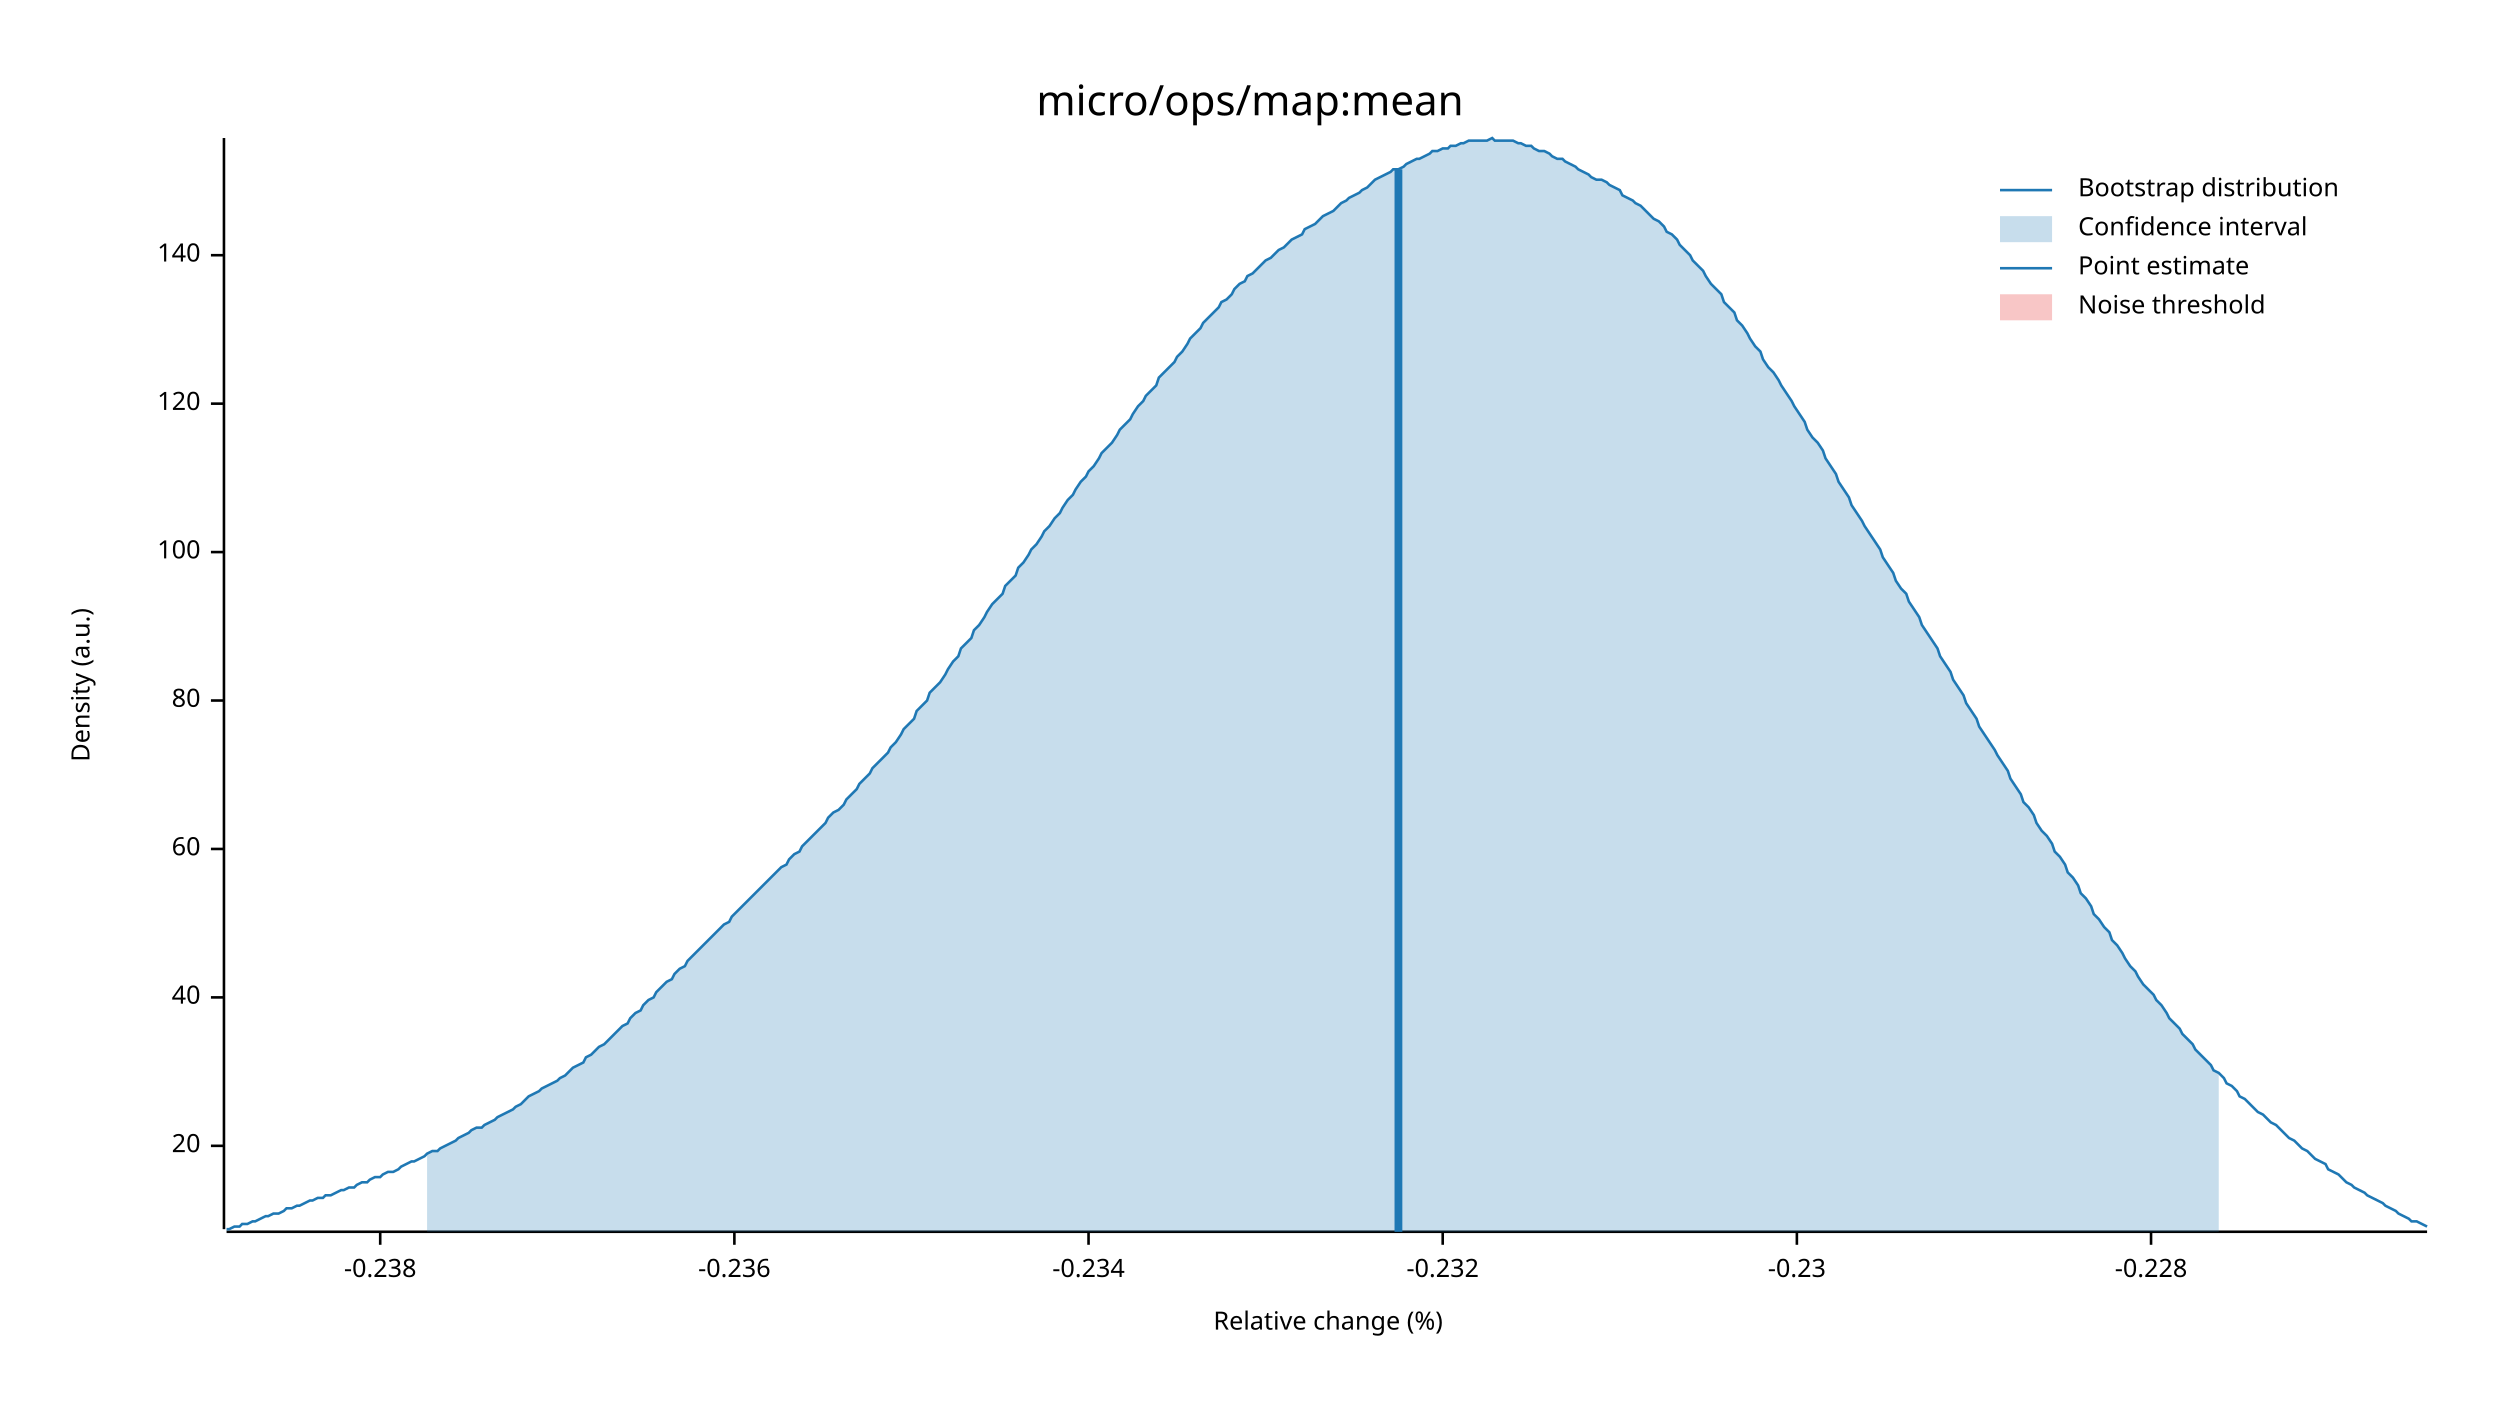
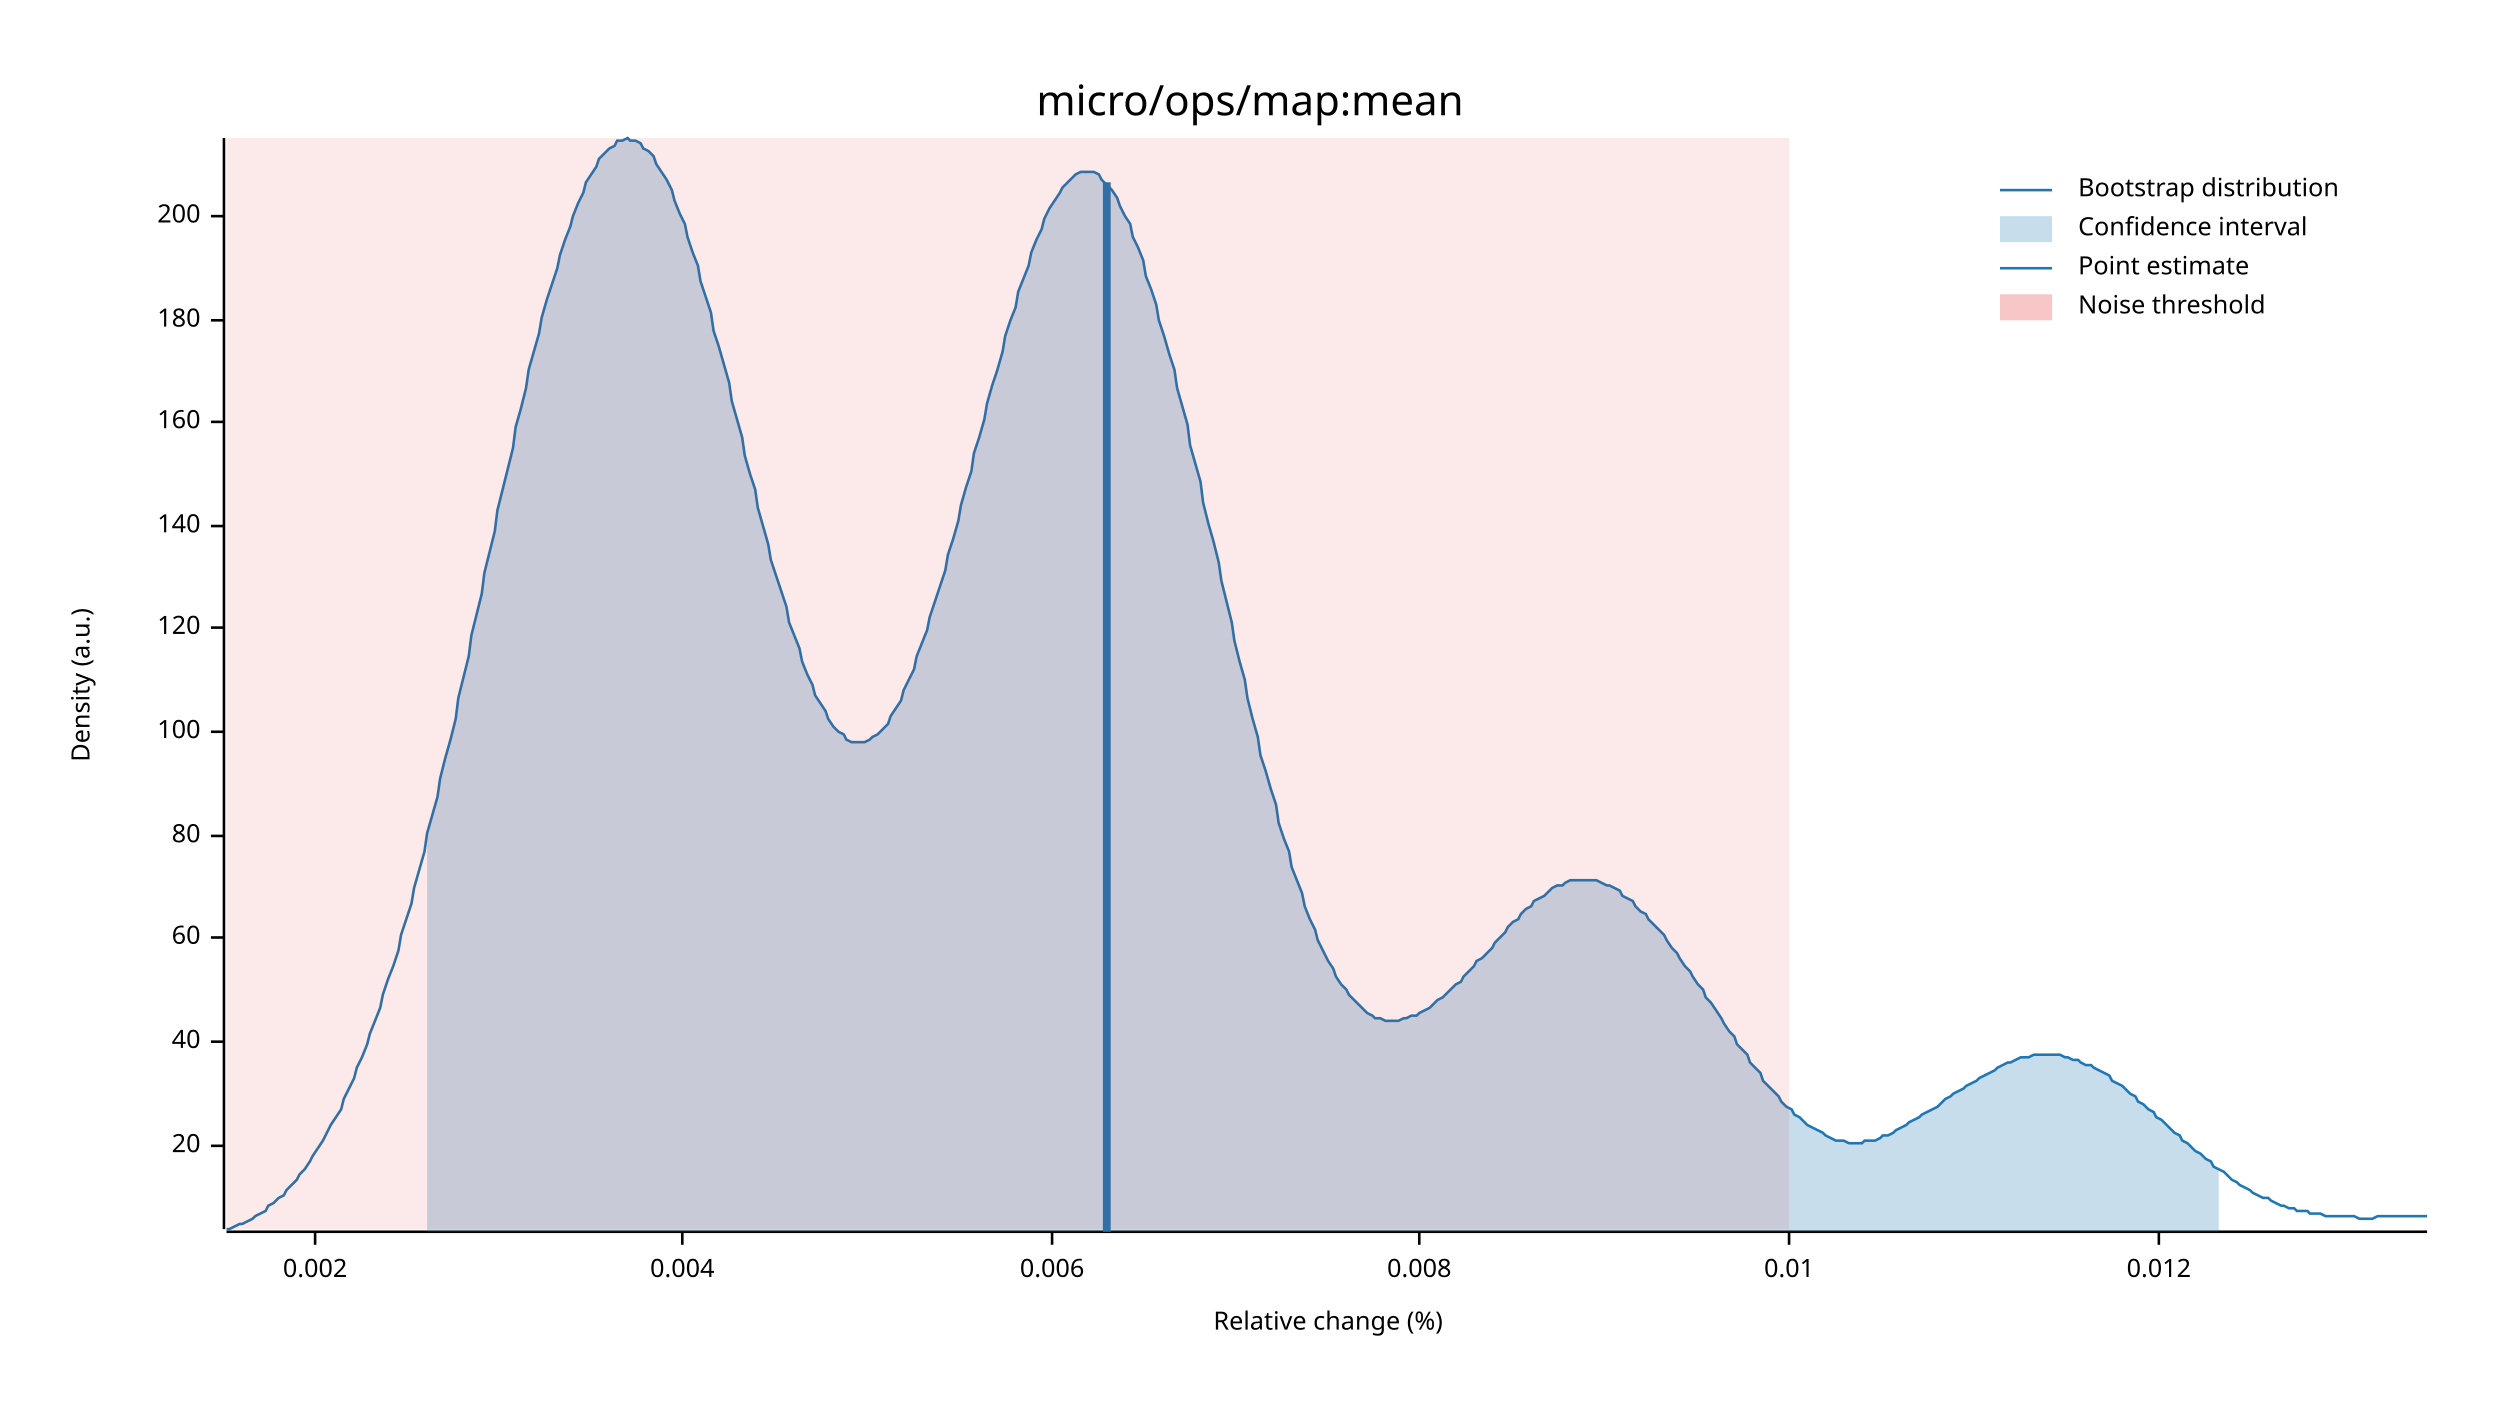
<svg xmlns="http://www.w3.org/2000/svg" width="960" height="540" viewBox="0 0 960 540">
  <text x="480" y="32" dy="0.76em" text-anchor="middle" font-family="sans-serif" font-size="16.129" opacity="1" fill="#000000">
micro/ops/map:mean
</text>
  <text x="27" y="263" dy="0.76em" text-anchor="middle" font-family="sans-serif" font-size="9.677" opacity="1" fill="#000000" transform="rotate(270, 27, 263)">
Density (a.u.)
</text>
  <text x="510" y="513" dy="-0.5ex" text-anchor="middle" font-family="sans-serif" font-size="9.677" opacity="1" fill="#000000">
Relative change (%)
</text>
  <polyline fill="none" opacity="1" stroke="#000000" stroke-width="1" points="86,53 86,472 " />
  <text x="77" y="440" dy="0.5ex" text-anchor="end" font-family="sans-serif" font-size="9.677" opacity="1" fill="#000000">
20
</text>
  <polyline fill="none" opacity="1" stroke="#000000" stroke-width="1" points="81,440 86,440 " />
-   <text x="77" y="383" dy="0.5ex" text-anchor="end" font-family="sans-serif" font-size="9.677" opacity="1" fill="#000000">
+   <text x="77" y="400" dy="0.5ex" text-anchor="end" font-family="sans-serif" font-size="9.677" opacity="1" fill="#000000">
40
</text>
-   <polyline fill="none" opacity="1" stroke="#000000" stroke-width="1" points="81,383 86,383 " />
-   <text x="77" y="326" dy="0.5ex" text-anchor="end" font-family="sans-serif" font-size="9.677" opacity="1" fill="#000000">
+   <polyline fill="none" opacity="1" stroke="#000000" stroke-width="1" points="81,400 86,400 " />
+   <text x="77" y="360" dy="0.5ex" text-anchor="end" font-family="sans-serif" font-size="9.677" opacity="1" fill="#000000">
60
</text>
-   <polyline fill="none" opacity="1" stroke="#000000" stroke-width="1" points="81,326 86,326 " />
-   <text x="77" y="269" dy="0.5ex" text-anchor="end" font-family="sans-serif" font-size="9.677" opacity="1" fill="#000000">
+   <polyline fill="none" opacity="1" stroke="#000000" stroke-width="1" points="81,360 86,360 " />
+   <text x="77" y="321" dy="0.5ex" text-anchor="end" font-family="sans-serif" font-size="9.677" opacity="1" fill="#000000">
80
</text>
-   <polyline fill="none" opacity="1" stroke="#000000" stroke-width="1" points="81,269 86,269 " />
-   <text x="77" y="212" dy="0.5ex" text-anchor="end" font-family="sans-serif" font-size="9.677" opacity="1" fill="#000000">
+   <polyline fill="none" opacity="1" stroke="#000000" stroke-width="1" points="81,321 86,321 " />
+   <text x="77" y="281" dy="0.5ex" text-anchor="end" font-family="sans-serif" font-size="9.677" opacity="1" fill="#000000">
100
</text>
-   <polyline fill="none" opacity="1" stroke="#000000" stroke-width="1" points="81,212 86,212 " />
-   <text x="77" y="155" dy="0.5ex" text-anchor="end" font-family="sans-serif" font-size="9.677" opacity="1" fill="#000000">
+   <polyline fill="none" opacity="1" stroke="#000000" stroke-width="1" points="81,281 86,281 " />
+   <text x="77" y="241" dy="0.5ex" text-anchor="end" font-family="sans-serif" font-size="9.677" opacity="1" fill="#000000">
120
</text>
-   <polyline fill="none" opacity="1" stroke="#000000" stroke-width="1" points="81,155 86,155 " />
-   <text x="77" y="98" dy="0.5ex" text-anchor="end" font-family="sans-serif" font-size="9.677" opacity="1" fill="#000000">
+   <polyline fill="none" opacity="1" stroke="#000000" stroke-width="1" points="81,241 86,241 " />
+   <text x="77" y="202" dy="0.5ex" text-anchor="end" font-family="sans-serif" font-size="9.677" opacity="1" fill="#000000">
140
</text>
-   <polyline fill="none" opacity="1" stroke="#000000" stroke-width="1" points="81,98 86,98 " />
+   <polyline fill="none" opacity="1" stroke="#000000" stroke-width="1" points="81,202 86,202 " />
+   <text x="77" y="162" dy="0.5ex" text-anchor="end" font-family="sans-serif" font-size="9.677" opacity="1" fill="#000000">
+ 160
+ </text>
+   <polyline fill="none" opacity="1" stroke="#000000" stroke-width="1" points="81,162 86,162 " />
+   <text x="77" y="123" dy="0.5ex" text-anchor="end" font-family="sans-serif" font-size="9.677" opacity="1" fill="#000000">
+ 180
+ </text>
+   <polyline fill="none" opacity="1" stroke="#000000" stroke-width="1" points="81,123 86,123 " />
+   <text x="77" y="83" dy="0.5ex" text-anchor="end" font-family="sans-serif" font-size="9.677" opacity="1" fill="#000000">
+ 200
+ </text>
+   <polyline fill="none" opacity="1" stroke="#000000" stroke-width="1" points="81,83 86,83 " />
  <polyline fill="none" opacity="1" stroke="#000000" stroke-width="1" points="87,473 932,473 " />
-   <text x="146" y="483" dy="0.76em" text-anchor="middle" font-family="sans-serif" font-size="9.677" opacity="1" fill="#000000">
- -0.238
+   <text x="121" y="483" dy="0.76em" text-anchor="middle" font-family="sans-serif" font-size="9.677" opacity="1" fill="#000000">
+ 0.002
</text>
-   <polyline fill="none" opacity="1" stroke="#000000" stroke-width="1" points="146,473 146,478 " />
-   <text x="282" y="483" dy="0.76em" text-anchor="middle" font-family="sans-serif" font-size="9.677" opacity="1" fill="#000000">
- -0.236
+   <polyline fill="none" opacity="1" stroke="#000000" stroke-width="1" points="121,473 121,478 " />
+   <text x="262" y="483" dy="0.76em" text-anchor="middle" font-family="sans-serif" font-size="9.677" opacity="1" fill="#000000">
+ 0.004
</text>
-   <polyline fill="none" opacity="1" stroke="#000000" stroke-width="1" points="282,473 282,478 " />
-   <text x="418" y="483" dy="0.76em" text-anchor="middle" font-family="sans-serif" font-size="9.677" opacity="1" fill="#000000">
- -0.234
+   <polyline fill="none" opacity="1" stroke="#000000" stroke-width="1" points="262,473 262,478 " />
+   <text x="404" y="483" dy="0.76em" text-anchor="middle" font-family="sans-serif" font-size="9.677" opacity="1" fill="#000000">
+ 0.006
</text>
-   <polyline fill="none" opacity="1" stroke="#000000" stroke-width="1" points="418,473 418,478 " />
-   <text x="554" y="483" dy="0.76em" text-anchor="middle" font-family="sans-serif" font-size="9.677" opacity="1" fill="#000000">
- -0.232
+   <polyline fill="none" opacity="1" stroke="#000000" stroke-width="1" points="404,473 404,478 " />
+   <text x="545" y="483" dy="0.76em" text-anchor="middle" font-family="sans-serif" font-size="9.677" opacity="1" fill="#000000">
+ 0.008
</text>
-   <polyline fill="none" opacity="1" stroke="#000000" stroke-width="1" points="554,473 554,478 " />
-   <text x="690" y="483" dy="0.76em" text-anchor="middle" font-family="sans-serif" font-size="9.677" opacity="1" fill="#000000">
- -0.23
+   <polyline fill="none" opacity="1" stroke="#000000" stroke-width="1" points="545,473 545,478 " />
+   <text x="687" y="483" dy="0.76em" text-anchor="middle" font-family="sans-serif" font-size="9.677" opacity="1" fill="#000000">
+ 0.01
</text>
-   <polyline fill="none" opacity="1" stroke="#000000" stroke-width="1" points="690,473 690,478 " />
-   <text x="826" y="483" dy="0.76em" text-anchor="middle" font-family="sans-serif" font-size="9.677" opacity="1" fill="#000000">
- -0.228
+   <polyline fill="none" opacity="1" stroke="#000000" stroke-width="1" points="687,473 687,478 " />
+   <text x="829" y="483" dy="0.76em" text-anchor="middle" font-family="sans-serif" font-size="9.677" opacity="1" fill="#000000">
+ 0.012
</text>
-   <polyline fill="none" opacity="1" stroke="#000000" stroke-width="1" points="826,473 826,478 " />
-   <polyline fill="none" opacity="1" stroke="#1F78B4" stroke-width="1" points="87,472 88,472 90,471 92,471 93,470 95,470 97,469 98,469 100,468 102,467 103,467 105,466 107,466 109,465 110,464 112,464 114,463 115,463 117,462 119,461 120,461 122,460 124,460 125,459 127,459 129,458 131,457 132,457 134,456 136,456 137,455 139,454 141,454 142,453 144,452 146,452 147,451 149,450 151,450 153,449 154,448 156,447 158,446 159,446 161,445 163,444 164,443 166,442 168,442 169,441 171,440 173,439 175,438 176,437 178,436 180,435 181,434 183,433 185,433 186,432 188,431 190,430 191,429 193,428 195,427 197,426 198,425 200,424 202,422 203,421 205,420 207,419 208,418 210,417 212,416 214,415 215,414 217,413 219,411 220,410 222,409 224,408 225,406 227,405 229,403 230,402 232,401 234,399 236,397 237,396 239,394 241,393 242,391 244,389 246,388 247,386 249,384 251,383 252,381 254,379 256,377 258,376 259,374 261,372 263,371 264,369 266,367 268,365 269,364 271,362 273,360 274,359 276,357 278,355 280,354 281,352 283,350 285,348 286,347 288,345 290,343 291,342 293,340 295,338 296,337 298,335 300,333 302,332 303,330 305,328 307,327 308,325 310,323 312,321 313,320 315,318 317,316 318,314 320,312 322,311 324,309 325,307 327,305 329,303 330,301 332,299 334,297 335,295 337,293 339,291 341,289 342,287 344,285 346,282 347,280 349,278 351,276 352,273 354,271 356,269 357,266 359,264 361,262 363,259 364,257 366,254 368,252 369,249 371,247 373,245 374,242 376,240 378,237 379,235 381,232 383,230 385,228 386,225 388,223 390,221 391,218 393,216 395,213 396,211 398,209 400,206 401,204 403,202 405,199 407,197 408,195 410,192 412,190 413,188 415,185 417,183 418,181 420,179 422,176 423,174 425,172 427,170 429,167 430,165 432,163 434,161 435,159 437,156 439,154 440,152 442,150 444,148 445,145 447,143 449,141 451,139 452,137 454,135 456,132 457,130 459,128 461,126 462,124 464,122 466,120 468,118 469,116 471,115 473,113 474,111 476,109 478,108 479,106 481,105 483,103 484,102 486,100 488,99 490,97 491,96 493,95 495,93 496,92 498,91 500,90 501,88 503,87 505,86 506,85 508,83 510,82 512,81 513,80 515,78 517,77 518,76 520,75 522,74 523,73 525,72 527,70 528,69 530,68 532,67 534,66 535,65 537,65 539,64 540,63 542,62 544,61 545,61 547,60 549,59 550,58 552,58 554,57 556,57 557,56 559,56 561,55 562,55 564,54 566,54 567,54 569,54 571,54 573,53 574,54 576,54 578,54 579,54 581,54 583,55 584,55 586,56 588,56 589,57 591,58 593,58 595,59 596,60 598,61 600,61 601,62 603,63 605,64 606,65 608,66 610,67 611,68 613,69 615,69 617,70 618,71 620,72 622,73 623,75 625,76 627,77 628,78 630,79 632,81 633,82 635,84 637,85 639,87 640,89 642,90 644,92 645,94 647,96 649,98 650,100 652,102 654,104 655,106 657,109 659,111 661,113 662,116 664,118 666,120 667,123 669,125 671,128 672,130 674,133 676,135 677,138 679,141 681,143 683,146 684,148 686,151 688,154 689,156 691,159 693,162 694,165 696,168 698,170 700,173 701,176 703,179 705,182 706,185 708,188 710,191 711,194 713,197 715,200 716,202 718,205 720,208 722,211 723,214 725,217 727,220 728,223 730,226 732,228 733,231 735,234 737,237 738,240 740,243 742,246 744,249 745,252 747,255 749,258 750,261 752,264 754,267 755,270 757,273 759,276 760,279 762,282 764,285 766,288 767,290 769,293 771,296 772,299 774,302 776,305 777,308 779,310 781,313 782,316 784,319 786,321 788,324 789,327 791,329 793,332 794,335 796,337 798,340 799,343 801,345 803,348 804,351 806,353 808,356 810,358 811,361 813,363 815,366 816,368 818,371 820,373 821,375 823,378 825,380 827,382 828,384 830,386 832,389 833,391 835,393 837,395 838,397 840,399 842,401 843,403 845,405 847,407 849,409 850,411 852,412 854,414 855,416 857,417 859,419 860,421 862,422 864,424 865,425 867,427 869,428 871,430 872,431 874,432 876,434 877,435 879,437 881,438 882,439 884,441 886,442 887,443 889,445 891,446 893,447 894,449 896,450 898,451 899,452 901,454 903,455 904,456 906,457 908,458 909,459 911,460 913,461 915,462 916,463 918,464 920,465 921,466 923,467 925,468 926,469 928,469 930,470 932,471 " />
-   <polygon opacity="0.25" fill="#1F78B4" points="164,443 166,442 168,442 169,441 171,440 173,439 175,438 176,437 178,436 180,435 181,434 183,433 185,433 186,432 188,431 190,430 191,429 193,428 195,427 197,426 198,425 200,424 202,422 203,421 205,420 207,419 208,418 210,417 212,416 214,415 215,414 217,413 219,411 220,410 222,409 224,408 225,406 227,405 229,403 230,402 232,401 234,399 236,397 237,396 239,394 241,393 242,391 244,389 246,388 247,386 249,384 251,383 252,381 254,379 256,377 258,376 259,374 261,372 263,371 264,369 266,367 268,365 269,364 271,362 273,360 274,359 276,357 278,355 280,354 281,352 283,350 285,348 286,347 288,345 290,343 291,342 293,340 295,338 296,337 298,335 300,333 302,332 303,330 305,328 307,327 308,325 310,323 312,321 313,320 315,318 317,316 318,314 320,312 322,311 324,309 325,307 327,305 329,303 330,301 332,299 334,297 335,295 337,293 339,291 341,289 342,287 344,285 346,282 347,280 349,278 351,276 352,273 354,271 356,269 357,266 359,264 361,262 363,259 364,257 366,254 368,252 369,249 371,247 373,245 374,242 376,240 378,237 379,235 381,232 383,230 385,228 386,225 388,223 390,221 391,218 393,216 395,213 396,211 398,209 400,206 401,204 403,202 405,199 407,197 408,195 410,192 412,190 413,188 415,185 417,183 418,181 420,179 422,176 423,174 425,172 427,170 429,167 430,165 432,163 434,161 435,159 437,156 439,154 440,152 442,150 444,148 445,145 447,143 449,141 451,139 452,137 454,135 456,132 457,130 459,128 461,126 462,124 464,122 466,120 468,118 469,116 471,115 473,113 474,111 476,109 478,108 479,106 481,105 483,103 484,102 486,100 488,99 490,97 491,96 493,95 495,93 496,92 498,91 500,90 501,88 503,87 505,86 506,85 508,83 510,82 512,81 513,80 515,78 517,77 518,76 520,75 522,74 523,73 525,72 527,70 528,69 530,68 532,67 534,66 535,65 537,65 539,64 540,63 542,62 544,61 545,61 547,60 549,59 550,58 552,58 554,57 556,57 557,56 559,56 561,55 562,55 564,54 566,54 567,54 569,54 571,54 573,53 574,54 576,54 578,54 579,54 581,54 583,55 584,55 586,56 588,56 589,57 591,58 593,58 595,59 596,60 598,61 600,61 601,62 603,63 605,64 606,65 608,66 610,67 611,68 613,69 615,69 617,70 618,71 620,72 622,73 623,75 625,76 627,77 628,78 630,79 632,81 633,82 635,84 637,85 639,87 640,89 642,90 644,92 645,94 647,96 649,98 650,100 652,102 654,104 655,106 657,109 659,111 661,113 662,116 664,118 666,120 667,123 669,125 671,128 672,130 674,133 676,135 677,138 679,141 681,143 683,146 684,148 686,151 688,154 689,156 691,159 693,162 694,165 696,168 698,170 700,173 701,176 703,179 705,182 706,185 708,188 710,191 711,194 713,197 715,200 716,202 718,205 720,208 722,211 723,214 725,217 727,220 728,223 730,226 732,228 733,231 735,234 737,237 738,240 740,243 742,246 744,249 745,252 747,255 749,258 750,261 752,264 754,267 755,270 757,273 759,276 760,279 762,282 764,285 766,288 767,290 769,293 771,296 772,299 774,302 776,305 777,308 779,310 781,313 782,316 784,319 786,321 788,324 789,327 791,329 793,332 794,335 796,337 798,340 799,343 801,345 803,348 804,351 806,353 808,356 810,358 811,361 813,363 815,366 816,368 818,371 820,373 821,375 823,378 825,380 827,382 828,384 830,386 832,389 833,391 835,393 837,395 838,397 840,399 842,401 843,403 845,405 847,407 849,409 850,411 852,412 852,473 164,473 " />
-   <polyline fill="none" opacity="1" stroke="#1F78B4" stroke-width="3" points="537,473 537,65 " />
-   <rect x="509" y="53" width="0" height="419" opacity="0.1" fill="#E31A1C" stroke="none" />
+   <polyline fill="none" opacity="1" stroke="#000000" stroke-width="1" points="829,473 829,478 " />
+   <polyline fill="none" opacity="1" stroke="#1F78B4" stroke-width="1" points="87,472 88,472 90,471 92,470 93,470 95,469 97,468 98,467 100,466 102,465 103,463 105,462 107,460 109,459 110,457 112,455 114,453 115,451 117,449 119,446 120,444 122,441 124,438 125,436 127,432 129,429 131,426 132,422 134,418 136,414 137,410 139,406 141,401 142,397 144,392 146,387 147,382 149,376 151,371 153,365 154,359 156,353 158,347 159,341 161,334 163,327 164,320 166,313 168,306 169,299 171,291 173,284 175,276 176,268 178,260 180,252 181,244 183,236 185,228 186,220 188,212 190,204 191,196 193,188 195,180 197,172 198,164 200,157 202,149 203,142 205,135 207,128 208,122 210,115 212,109 214,103 215,98 217,92 219,87 220,83 222,78 224,74 225,70 227,67 229,64 230,61 232,59 234,57 236,56 237,54 239,54 241,53 242,54 244,54 246,55 247,57 249,58 251,60 252,63 254,66 256,69 258,73 259,77 261,82 263,86 264,91 266,97 268,102 269,108 271,114 273,120 274,127 276,133 278,140 280,147 281,154 283,161 285,168 286,175 288,182 290,188 291,195 293,202 295,209 296,215 298,221 300,227 302,233 303,239 305,244 307,249 308,254 310,259 312,263 313,267 315,270 317,273 318,276 320,279 322,281 324,282 325,284 327,285 329,285 330,285 332,285 334,284 335,283 337,282 339,280 341,278 342,275 344,272 346,269 347,265 349,261 351,257 352,252 354,247 356,242 357,237 359,231 361,225 363,219 364,213 366,207 368,200 369,194 371,187 373,181 374,174 376,168 378,161 379,155 381,148 383,142 385,135 386,129 388,123 390,118 391,112 393,107 395,102 396,97 398,92 400,88 401,84 403,80 405,77 407,74 408,72 410,70 412,68 413,67 415,66 417,66 418,66 420,66 422,67 423,69 425,71 427,73 429,76 430,79 432,83 434,86 435,91 437,95 439,100 440,106 442,111 444,117 445,123 447,129 449,136 451,142 452,149 454,156 456,163 457,171 459,178 461,185 462,193 464,201 466,208 468,216 469,223 471,231 473,239 474,246 476,254 478,261 479,268 481,276 483,283 484,290 486,296 488,303 490,309 491,316 493,322 495,327 496,333 498,338 500,343 501,348 503,353 505,357 506,361 508,365 510,369 512,372 513,375 515,378 517,380 518,382 520,384 522,386 523,387 525,389 527,390 528,391 530,391 532,392 534,392 535,392 537,392 539,391 540,391 542,390 544,390 545,389 547,388 549,387 550,386 552,384 554,383 556,381 557,380 559,378 561,377 562,375 564,373 566,371 567,369 569,368 571,366 573,364 574,362 576,360 578,358 579,356 581,354 583,353 584,351 586,349 588,348 589,346 591,345 593,344 595,342 596,341 598,340 600,340 601,339 603,338 605,338 606,338 608,338 610,338 611,338 613,338 615,339 617,340 618,340 620,341 622,342 623,344 625,345 627,346 628,348 630,350 632,351 633,353 635,355 637,357 639,359 640,361 642,364 644,366 645,368 647,371 649,373 650,375 652,378 654,380 655,383 657,385 659,388 661,391 662,393 664,396 666,398 667,401 669,403 671,405 672,408 674,410 676,412 677,415 679,417 681,419 683,421 684,423 686,425 688,426 689,428 691,429 693,431 694,432 696,433 698,434 700,435 701,436 703,437 705,438 706,438 708,438 710,439 711,439 713,439 715,439 716,438 718,438 720,438 722,437 723,436 725,436 727,435 728,434 730,433 732,432 733,431 735,430 737,429 738,428 740,427 742,426 744,425 745,424 747,422 749,421 750,420 752,419 754,418 755,417 757,416 759,415 760,414 762,413 764,412 766,411 767,410 769,409 771,408 772,408 774,407 776,406 777,406 779,406 781,405 782,405 784,405 786,405 788,405 789,405 791,405 793,406 794,406 796,407 798,407 799,408 801,409 803,409 804,410 806,411 808,412 810,413 811,415 813,416 815,417 816,418 818,420 820,421 821,423 823,424 825,426 827,427 828,429 830,430 832,432 833,433 835,435 837,436 838,438 840,439 842,441 843,442 845,443 847,445 849,446 850,448 852,449 854,450 855,451 857,453 859,454 860,455 862,456 864,457 865,458 867,459 869,460 871,460 872,461 874,462 876,463 877,463 879,464 881,464 882,465 884,465 886,465 887,466 889,466 891,466 893,467 894,467 896,467 898,467 899,467 901,467 903,467 904,467 906,468 908,468 909,468 911,468 913,467 915,467 916,467 918,467 920,467 921,467 923,467 925,467 926,467 928,467 930,467 932,467 " />
+   <polygon opacity="0.25" fill="#1F78B4" points="164,320 166,313 168,306 169,299 171,291 173,284 175,276 176,268 178,260 180,252 181,244 183,236 185,228 186,220 188,212 190,204 191,196 193,188 195,180 197,172 198,164 200,157 202,149 203,142 205,135 207,128 208,122 210,115 212,109 214,103 215,98 217,92 219,87 220,83 222,78 224,74 225,70 227,67 229,64 230,61 232,59 234,57 236,56 237,54 239,54 241,53 242,54 244,54 246,55 247,57 249,58 251,60 252,63 254,66 256,69 258,73 259,77 261,82 263,86 264,91 266,97 268,102 269,108 271,114 273,120 274,127 276,133 278,140 280,147 281,154 283,161 285,168 286,175 288,182 290,188 291,195 293,202 295,209 296,215 298,221 300,227 302,233 303,239 305,244 307,249 308,254 310,259 312,263 313,267 315,270 317,273 318,276 320,279 322,281 324,282 325,284 327,285 329,285 330,285 332,285 334,284 335,283 337,282 339,280 341,278 342,275 344,272 346,269 347,265 349,261 351,257 352,252 354,247 356,242 357,237 359,231 361,225 363,219 364,213 366,207 368,200 369,194 371,187 373,181 374,174 376,168 378,161 379,155 381,148 383,142 385,135 386,129 388,123 390,118 391,112 393,107 395,102 396,97 398,92 400,88 401,84 403,80 405,77 407,74 408,72 410,70 412,68 413,67 415,66 417,66 418,66 420,66 422,67 423,69 425,71 427,73 429,76 430,79 432,83 434,86 435,91 437,95 439,100 440,106 442,111 444,117 445,123 447,129 449,136 451,142 452,149 454,156 456,163 457,171 459,178 461,185 462,193 464,201 466,208 468,216 469,223 471,231 473,239 474,246 476,254 478,261 479,268 481,276 483,283 484,290 486,296 488,303 490,309 491,316 493,322 495,327 496,333 498,338 500,343 501,348 503,353 505,357 506,361 508,365 510,369 512,372 513,375 515,378 517,380 518,382 520,384 522,386 523,387 525,389 527,390 528,391 530,391 532,392 534,392 535,392 537,392 539,391 540,391 542,390 544,390 545,389 547,388 549,387 550,386 552,384 554,383 556,381 557,380 559,378 561,377 562,375 564,373 566,371 567,369 569,368 571,366 573,364 574,362 576,360 578,358 579,356 581,354 583,353 584,351 586,349 588,348 589,346 591,345 593,344 595,342 596,341 598,340 600,340 601,339 603,338 605,338 606,338 608,338 610,338 611,338 613,338 615,339 617,340 618,340 620,341 622,342 623,344 625,345 627,346 628,348 630,350 632,351 633,353 635,355 637,357 639,359 640,361 642,364 644,366 645,368 647,371 649,373 650,375 652,378 654,380 655,383 657,385 659,388 661,391 662,393 664,396 666,398 667,401 669,403 671,405 672,408 674,410 676,412 677,415 679,417 681,419 683,421 684,423 686,425 688,426 689,428 691,429 693,431 694,432 696,433 698,434 700,435 701,436 703,437 705,438 706,438 708,438 710,439 711,439 713,439 715,439 716,438 718,438 720,438 722,437 723,436 725,436 727,435 728,434 730,433 732,432 733,431 735,430 737,429 738,428 740,427 742,426 744,425 745,424 747,422 749,421 750,420 752,419 754,418 755,417 757,416 759,415 760,414 762,413 764,412 766,411 767,410 769,409 771,408 772,408 774,407 776,406 777,406 779,406 781,405 782,405 784,405 786,405 788,405 789,405 791,405 793,406 794,406 796,407 798,407 799,408 801,409 803,409 804,410 806,411 808,412 810,413 811,415 813,416 815,417 816,418 818,420 820,421 821,423 823,424 825,426 827,427 828,429 830,430 832,432 833,433 835,435 837,436 838,438 840,439 842,441 843,442 845,443 847,445 849,446 850,448 852,449 852,473 164,473 " />
+   <polyline fill="none" opacity="1" stroke="#1F78B4" stroke-width="3" points="425,473 425,70 " />
+   <rect x="87" y="53" width="600" height="419" opacity="0.1" fill="#E31A1C" stroke="none" />
  <text x="798" y="68" dy="0.76em" text-anchor="start" font-family="sans-serif" font-size="9.677" opacity="1" fill="#000000">
Bootstrap distribution
</text>
  <text x="798" y="83" dy="0.76em" text-anchor="start" font-family="sans-serif" font-size="9.677" opacity="1" fill="#000000">
Confidence interval
</text>
  <text x="798" y="98" dy="0.76em" text-anchor="start" font-family="sans-serif" font-size="9.677" opacity="1" fill="#000000">
Point estimate
</text>
  <text x="798" y="113" dy="0.76em" text-anchor="start" font-family="sans-serif" font-size="9.677" opacity="1" fill="#000000">
Noise threshold
</text>
  <polyline fill="none" opacity="1" stroke="#1F78B4" stroke-width="1" points="768,73 788,73 " />
  <rect x="768" y="83" width="20" height="10" opacity="0.25" fill="#1F78B4" stroke="none" />
  <polyline fill="none" opacity="1" stroke="#1F78B4" stroke-width="1" points="768,103 788,103 " />
  <rect x="768" y="113" width="20" height="10" opacity="0.25" fill="#E31A1C" stroke="none" />
</svg>
